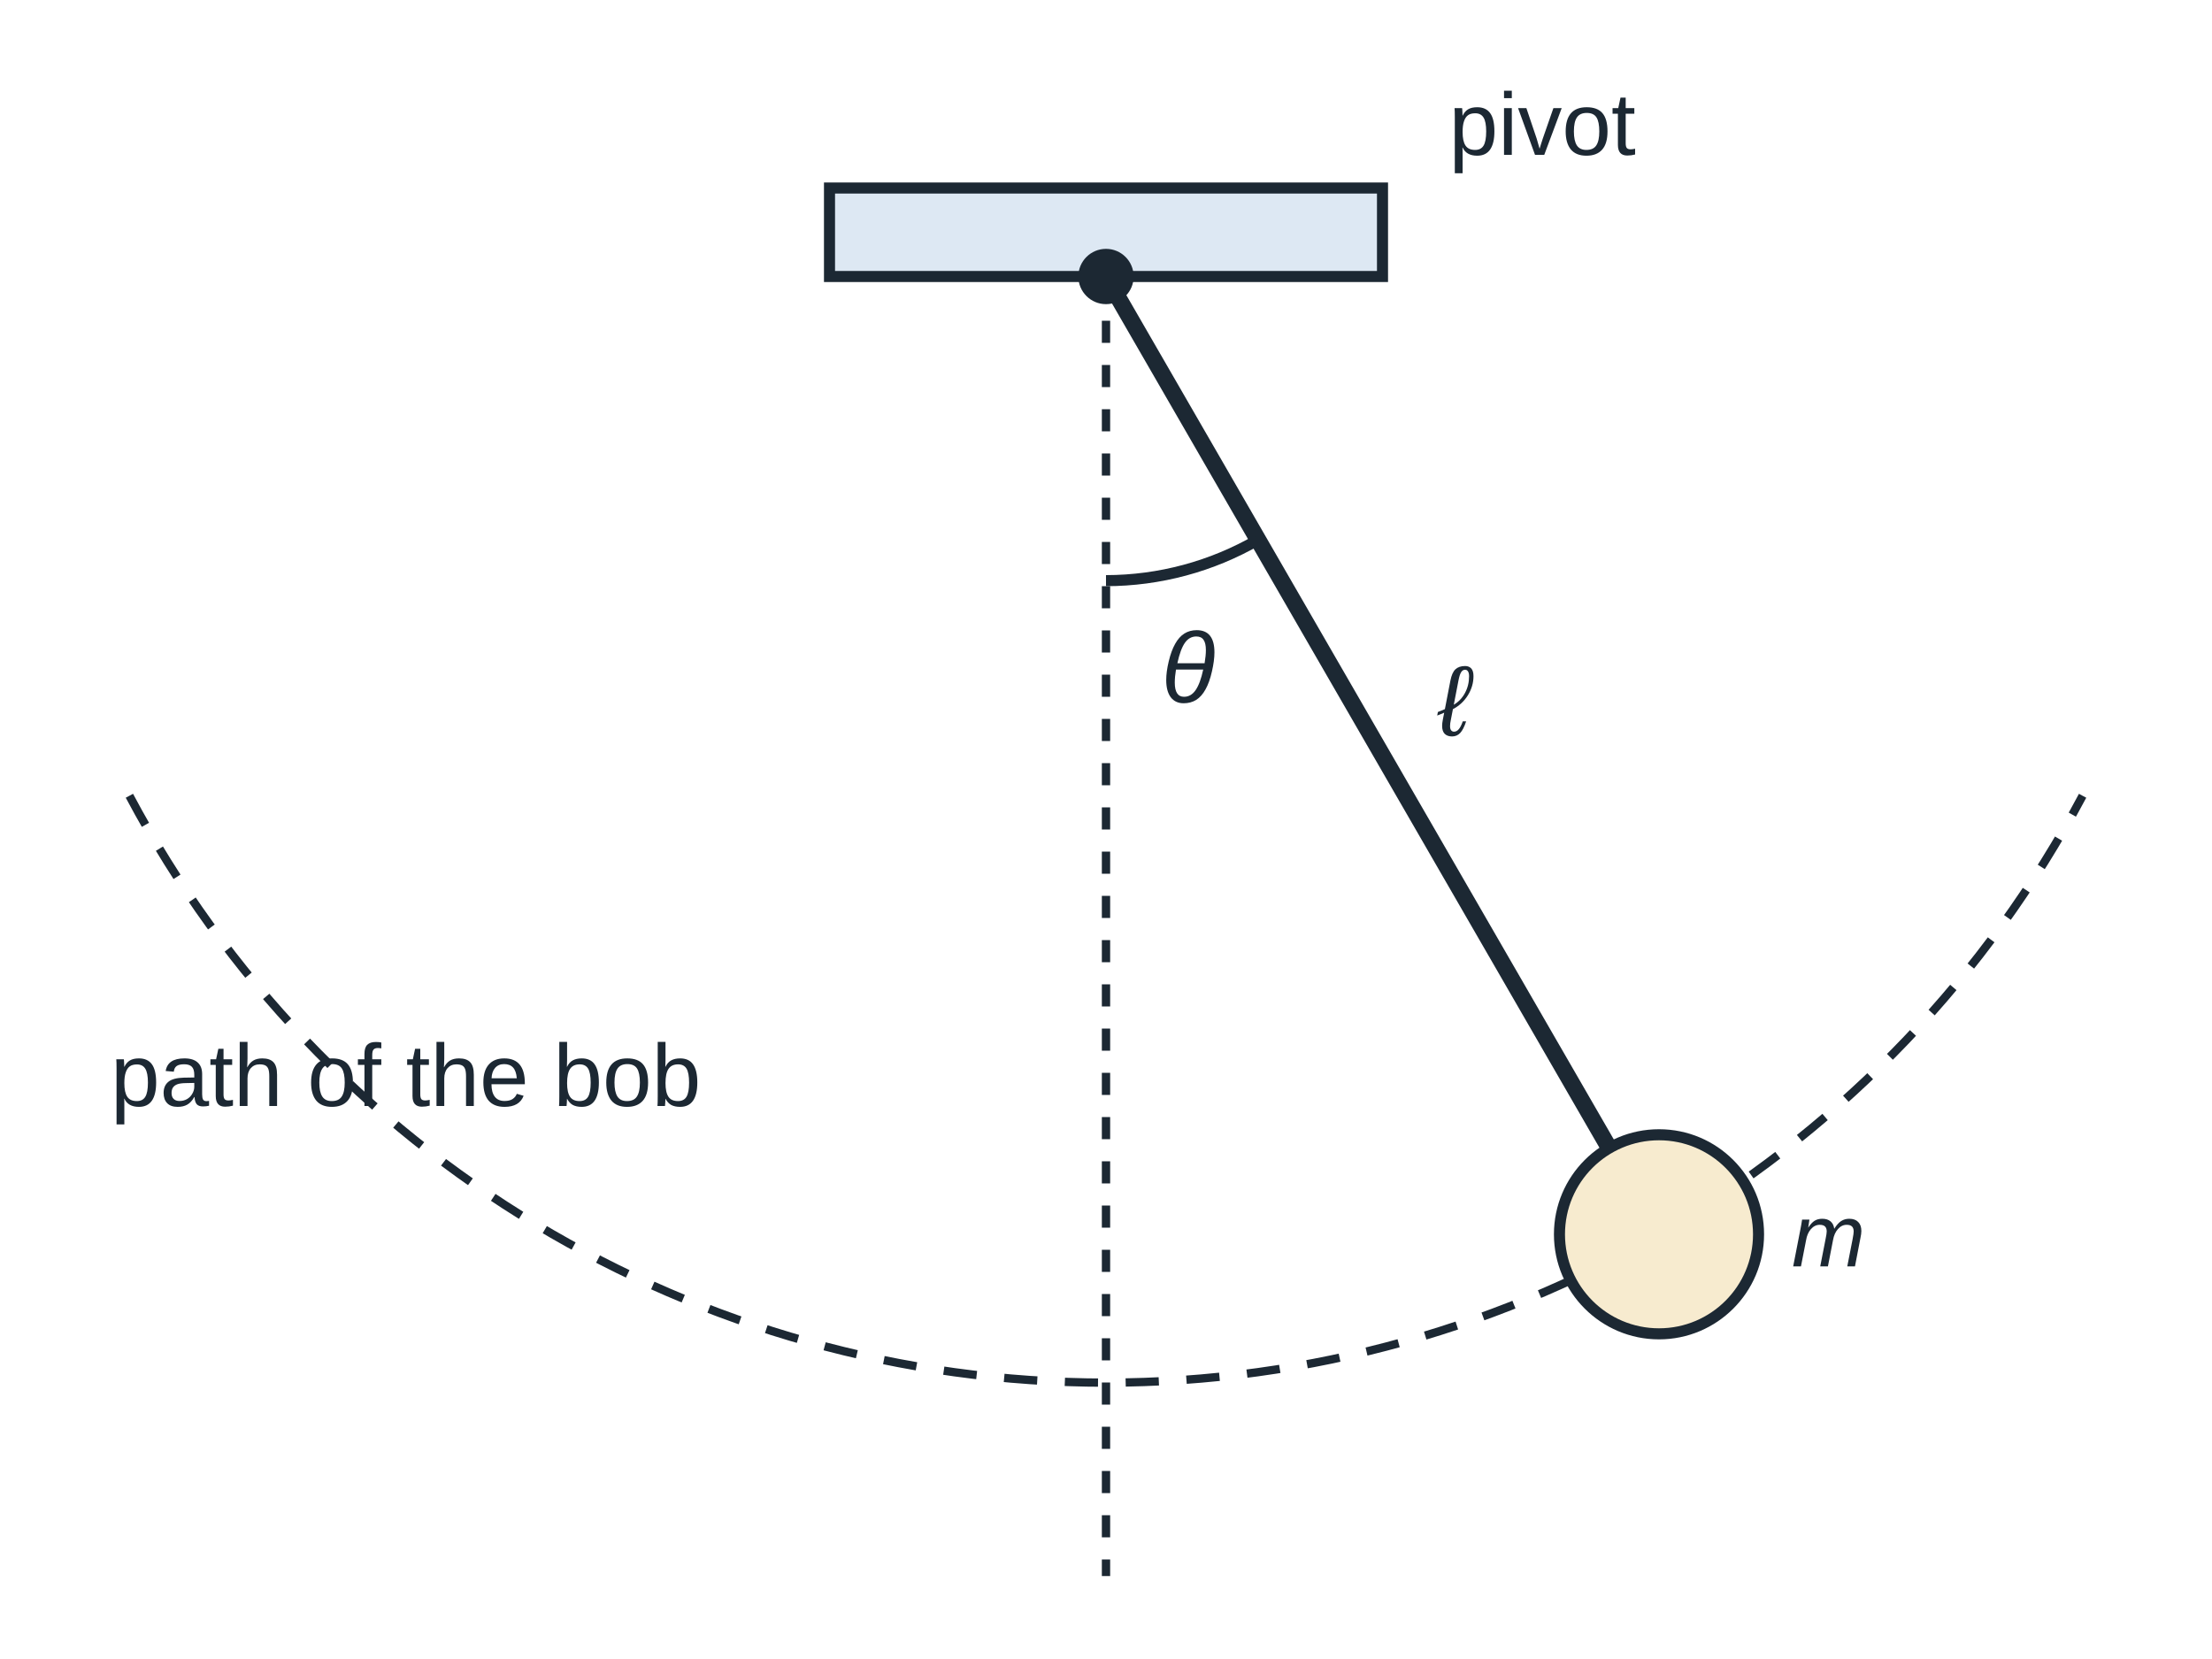
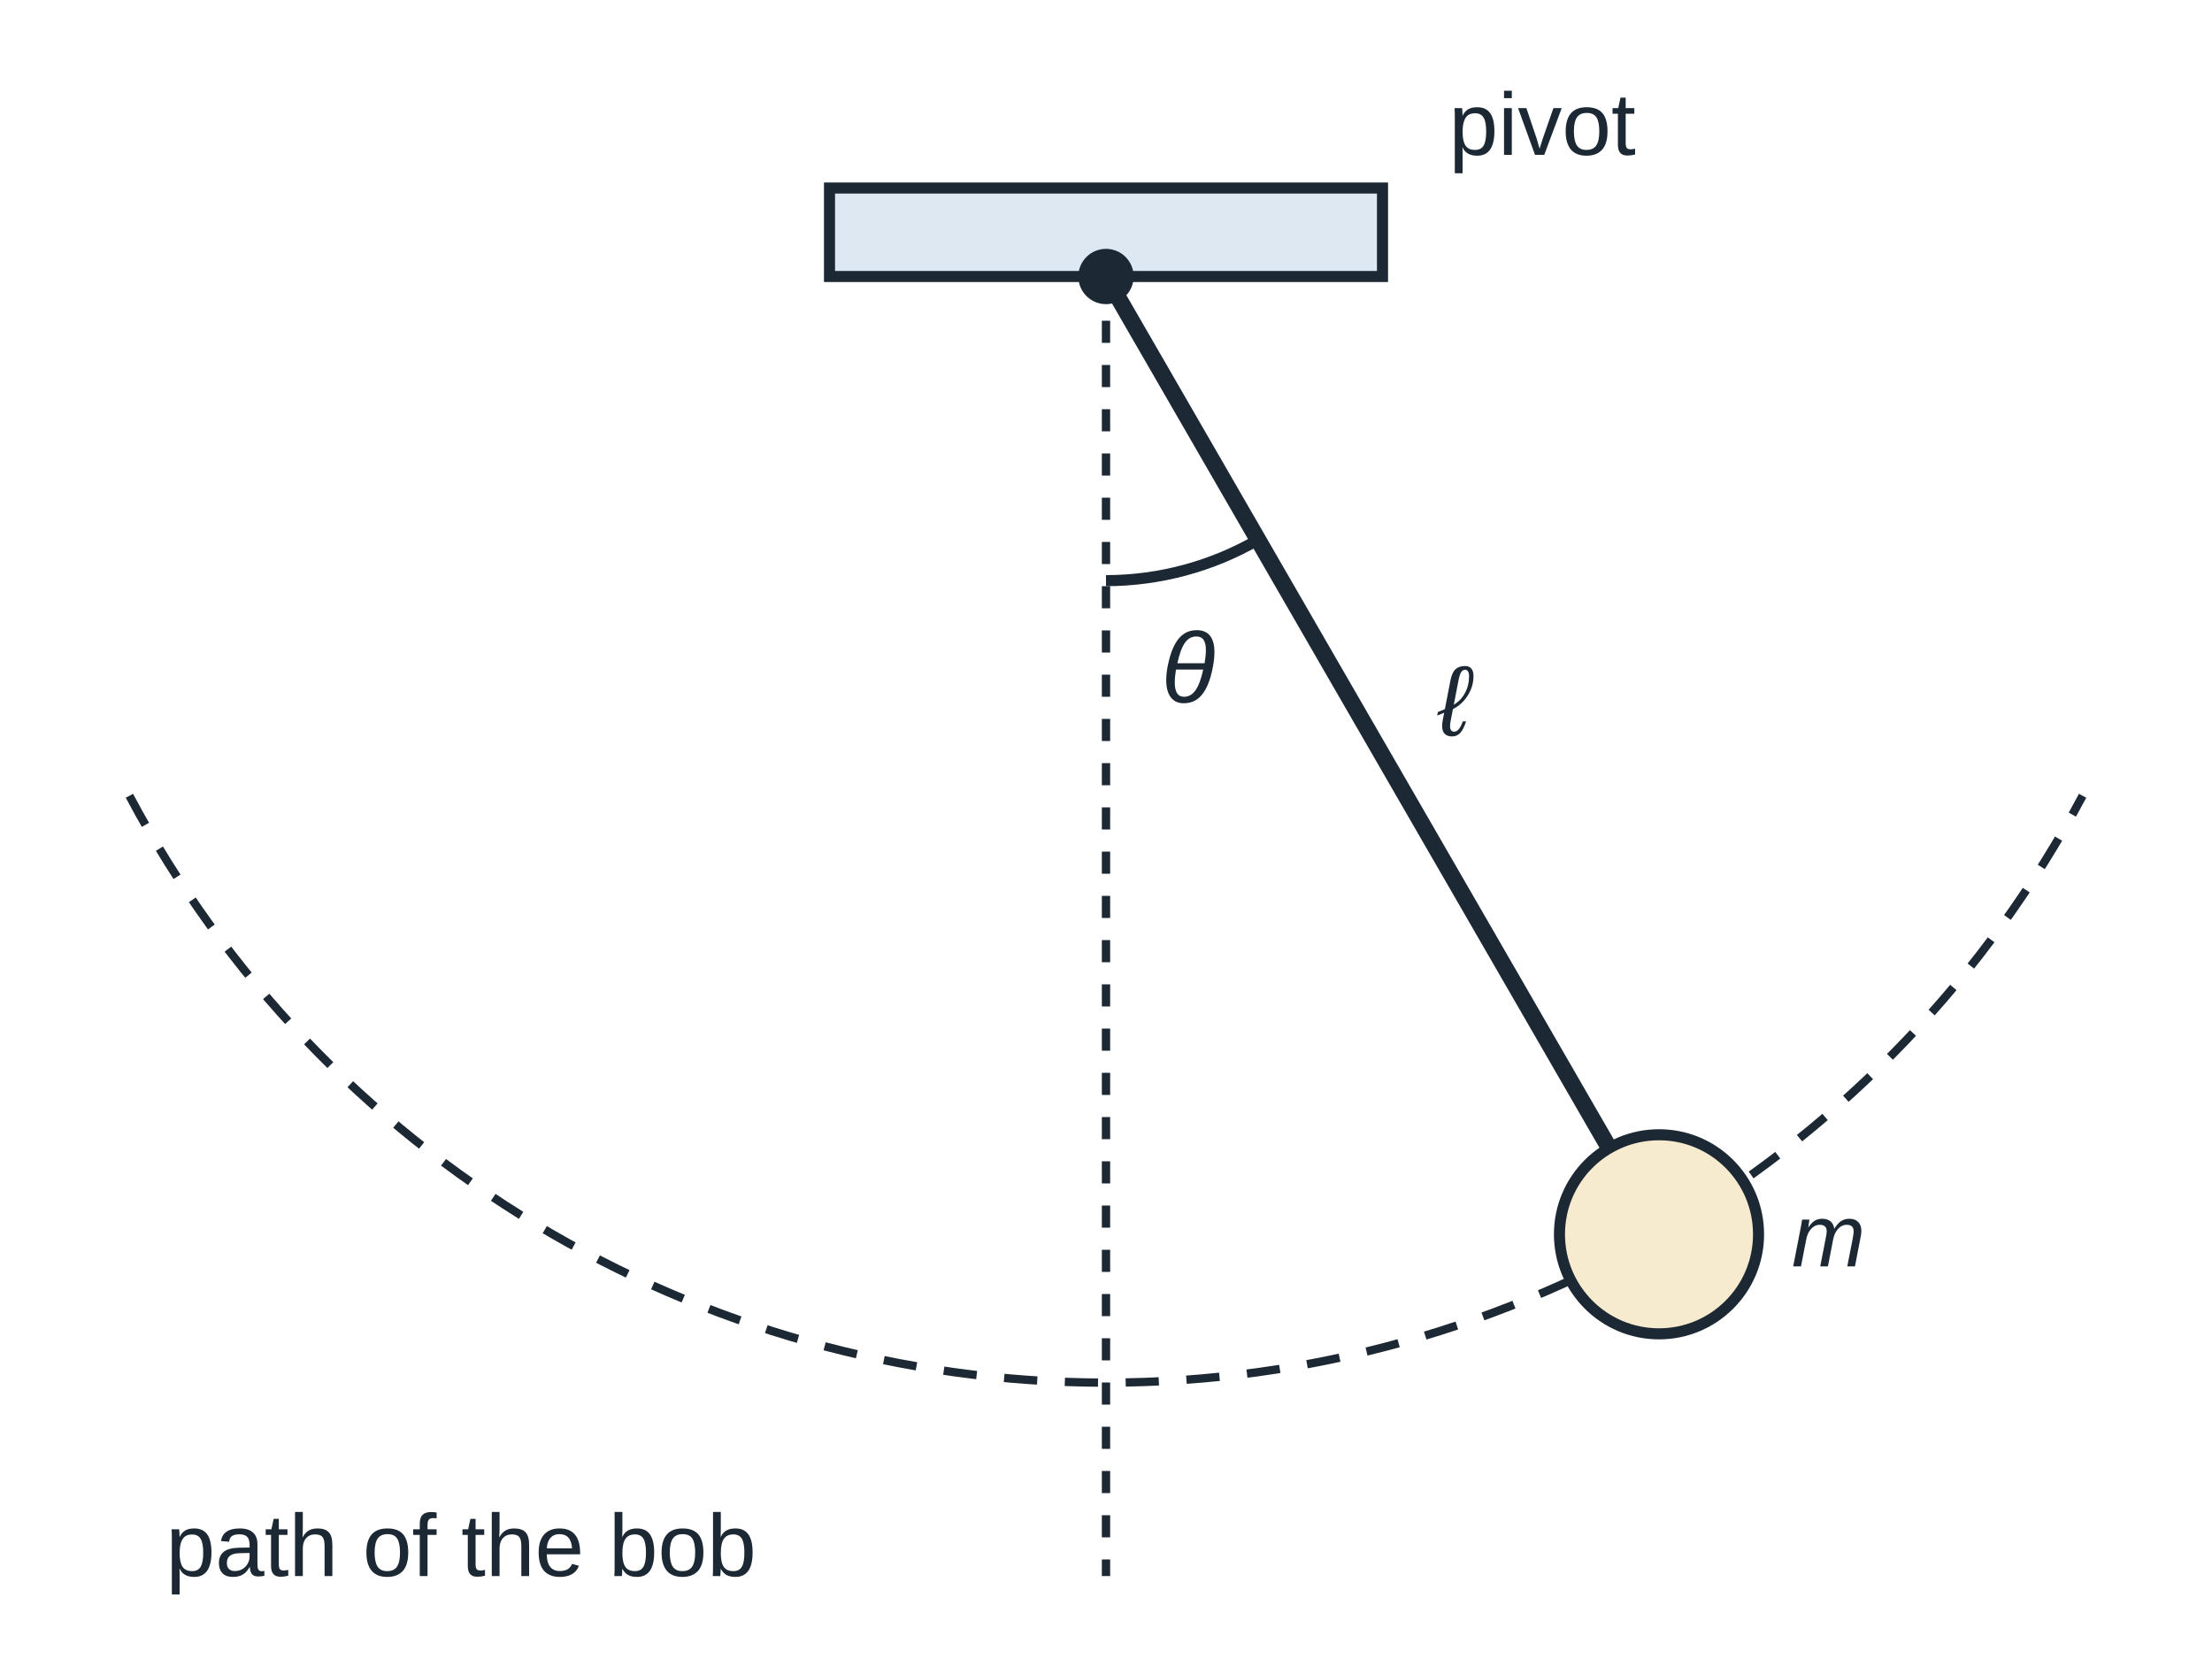
<svg xmlns="http://www.w3.org/2000/svg" viewBox="0 0 400 300" width="400" height="300" font-family="Arial, Helvetica, sans-serif" font-size="16" fill="#1c2833">
  <rect width="400" height="300" fill="#ffffff" />
  <rect x="150" y="34" width="100" height="16" fill="#dde8f3" stroke="#1c2833" stroke-width="2" />
  <path d="M 23.4 143.9 A 200 200 0 0 0 376.6 143.9" fill="none" stroke="#1c2833" stroke-width="1.5" stroke-dasharray="6 5" />
  <line x1="200" y1="50" x2="200" y2="285" stroke="#1c2833" stroke-width="1.5" stroke-dasharray="4 4" />
  <line x1="200" y1="50" x2="300.0" y2="223.2" stroke="#1c2833" stroke-width="3" />
  <path d="M 200 105 A 55 55 0 0 0 227.5 97.6" fill="none" stroke="#1c2833" stroke-width="2" />
  <circle cx="200" cy="50" r="5" fill="#1c2833" />
  <circle cx="300.0" cy="223.2" r="18" fill="#f7ebcf" stroke="#1c2833" stroke-width="2" />
  <text x="210" y="127" font-size="18" font-style="italic">θ</text>
  <text x="260" y="133" font-size="18" font-style="italic">ℓ</text>
  <text x="324" y="229" font-style="italic">m</text>
  <text x="262" y="28">pivot</text>
-   <text x="20" y="200">path of the bob</text>
+   <text x="30" y="285">path of the bob</text>
</svg>
